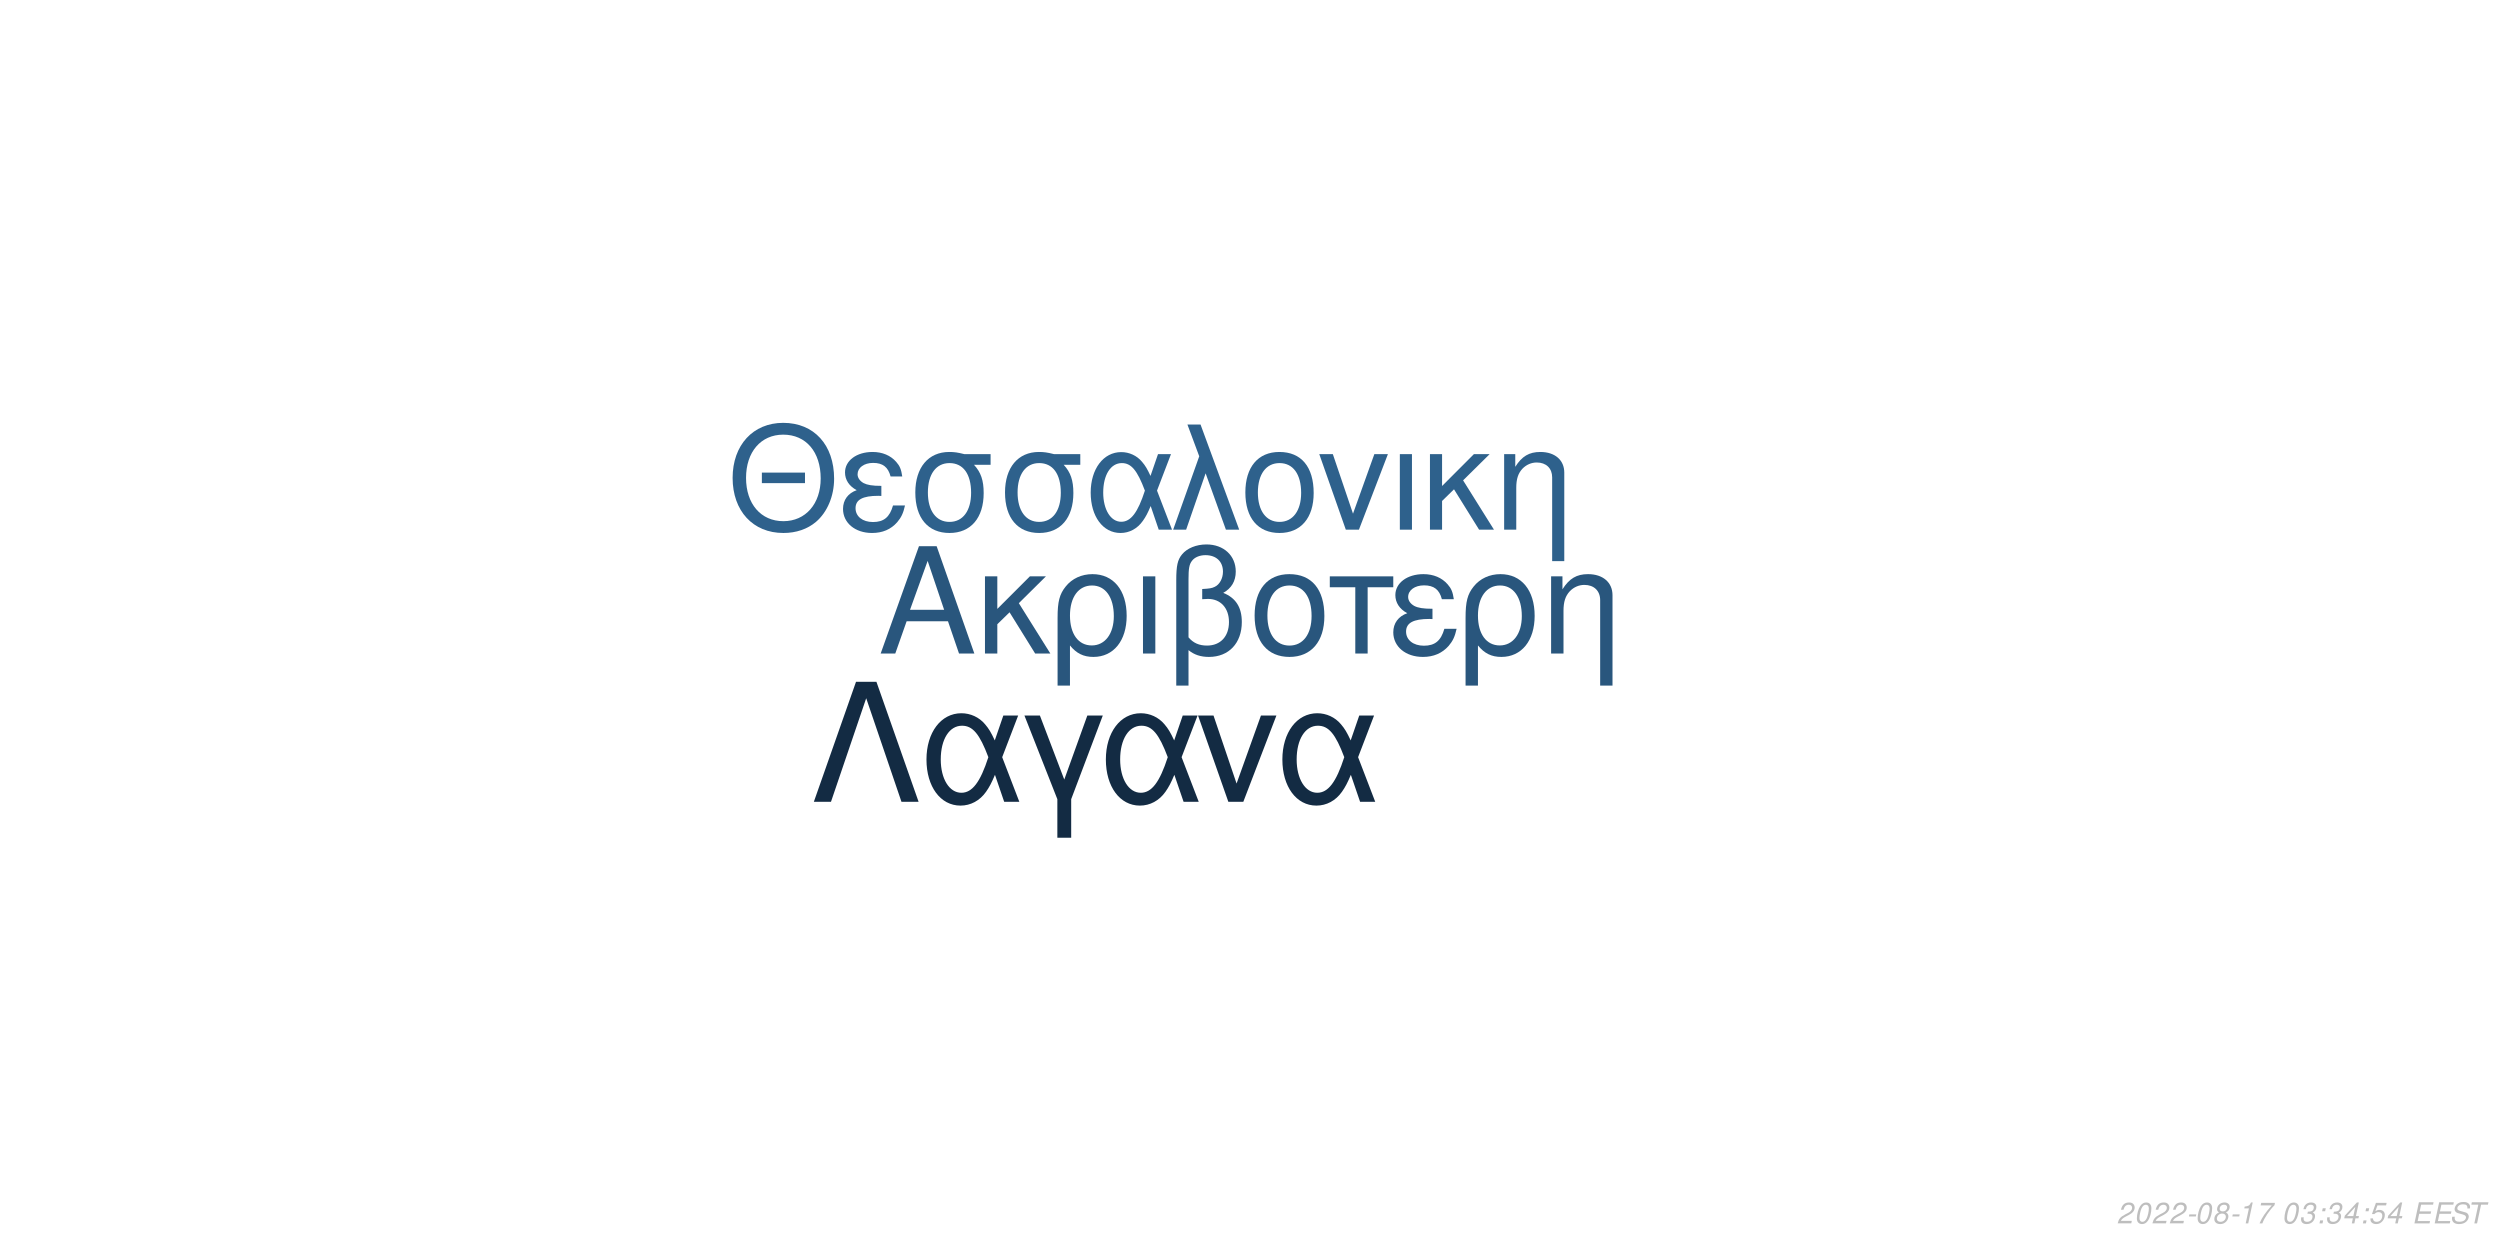
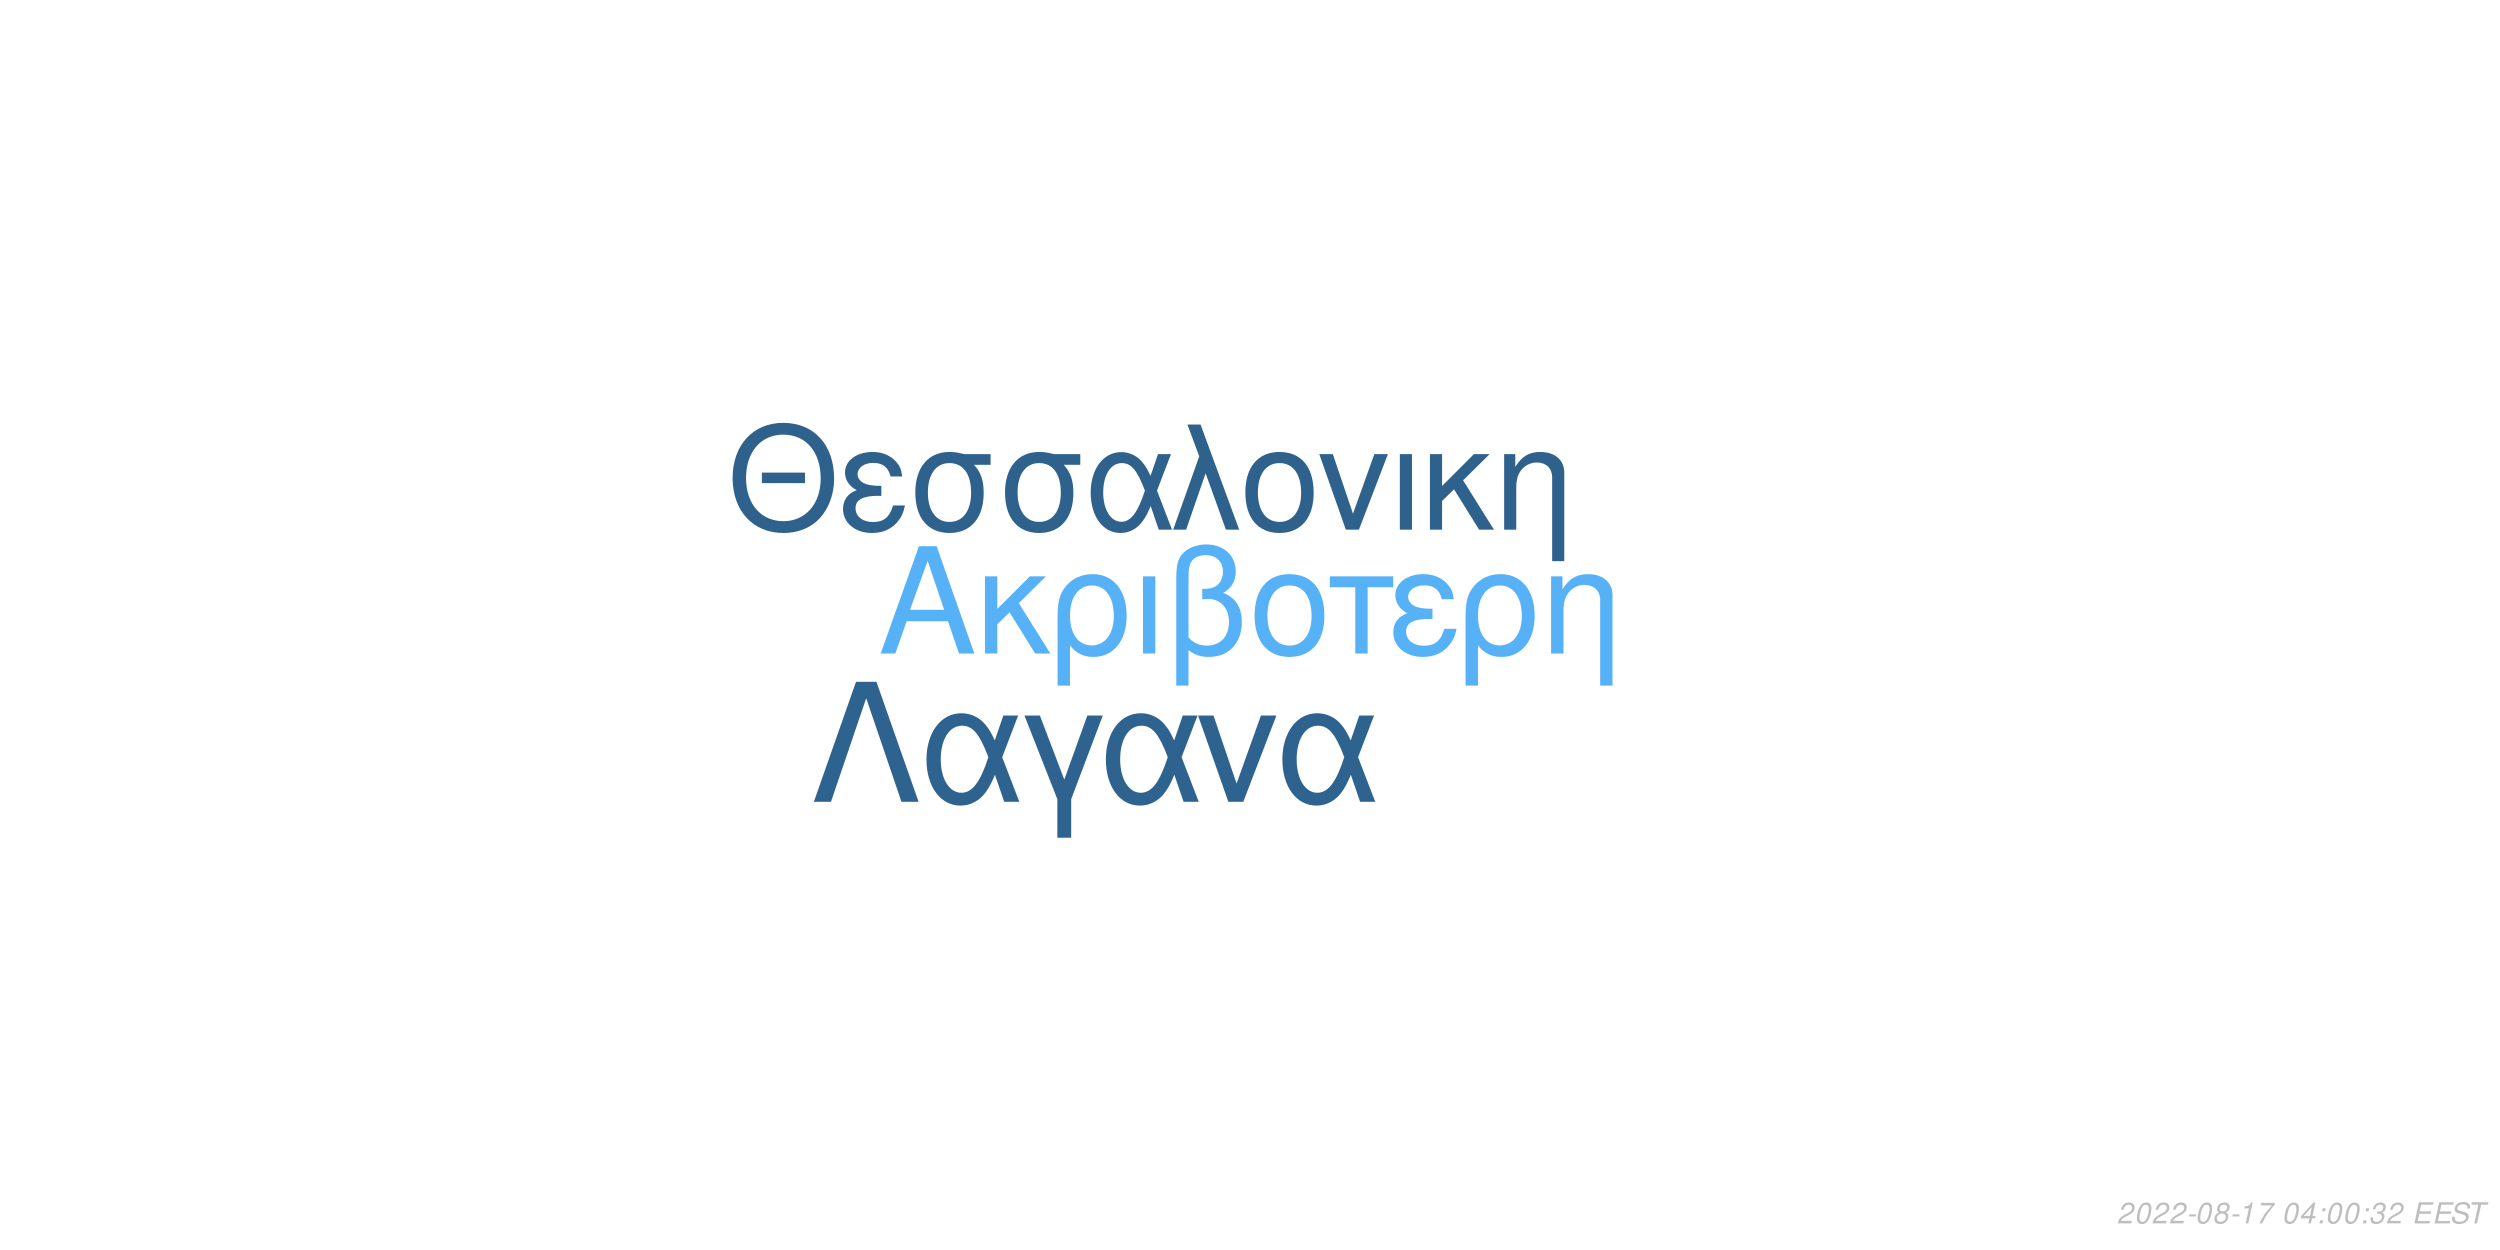
<svg xmlns="http://www.w3.org/2000/svg" xmlns:xlink="http://www.w3.org/1999/xlink" width="864pt" height="432pt" viewBox="0 0 864 432" version="1.1">
  <defs>
    <g>
      <symbol overflow="visible" id="glyph0-0">
        <path style="stroke:none;" d="" />
      </symbol>
      <symbol overflow="visible" id="glyph0-1">
        <path style="stroke:none;" d="M 24.125 -11.141 L 27.938 0 L 33.234 0 L 20.203 -37.094 L 14.094 -37.094 L 0.859 0 L 5.906 0 L 9.828 -11.141 Z M 22.797 -15.109 L 11 -15.109 L 17.094 -32.016 Z M 22.797 -15.109 " />
      </symbol>
      <symbol overflow="visible" id="glyph0-2">
        <path style="stroke:none;" d="M 7.172 -15.422 L 7.172 -26.672 L 2.906 -26.672 L 2.906 0 L 7.172 0 L 7.172 -10.125 L 11.406 -14.25 L 20.25 0 L 25.5 0 L 14.609 -17.406 L 23.969 -26.672 L 18.422 -26.672 Z M 7.172 -15.422 " />
      </symbol>
      <symbol overflow="visible" id="glyph0-3">
        <path style="stroke:none;" d="M 3 11.094 L 7.281 11.094 L 7.281 -2.797 C 9.516 -0.047 11.953 1.172 15.375 1.172 C 22.344 1.172 26.875 -4.422 26.875 -13.031 C 26.875 -21.891 22.297 -27.438 15.062 -27.438 C 11.297 -27.438 7.984 -25.906 5.797 -23.156 C 3.672 -20.516 3 -17.969 3 -12.359 Z M 14.906 -23.516 C 19.547 -23.516 22.438 -19.438 22.438 -12.922 C 22.438 -6.812 19.391 -2.797 14.812 -2.797 C 10.172 -2.797 7.281 -6.766 7.281 -13.125 C 7.281 -19.484 10.234 -23.516 14.906 -23.516 Z M 14.906 -23.516 " />
      </symbol>
      <symbol overflow="visible" id="glyph0-4">
        <path style="stroke:none;" d="M 3.516 0 L 7.781 0 L 7.781 -26.672 L 3.516 -26.672 Z M 3.516 0 " />
      </symbol>
      <symbol overflow="visible" id="glyph0-5">
        <path style="stroke:none;" d="M 4.016 11.094 L 8.25 11.094 L 8.25 -1.172 C 10.172 0.406 12.422 1.172 15.312 1.172 C 22.188 1.172 26.672 -3.609 26.672 -10.891 C 26.672 -15.984 24.578 -19.234 20.25 -20.969 C 23.109 -22.547 24.578 -25.031 24.578 -28.344 C 24.578 -33.844 20.406 -37.703 14.453 -37.703 C 10.938 -37.703 7.734 -36.391 6 -34.25 C 4.484 -32.422 4.016 -30.328 4.016 -25.391 Z M 8.25 -25.656 C 8.25 -29.359 8.5 -30.844 9.469 -32.062 C 10.375 -33.281 12.156 -34 14.094 -34 C 17.812 -34 20.156 -31.812 20.156 -28.297 C 20.156 -25.953 18.984 -23.812 17.297 -23.047 C 16.281 -22.547 15.469 -22.438 12.984 -22.297 L 12.984 -18.781 C 13.734 -18.828 14.344 -18.875 14.969 -18.875 C 19.344 -18.875 22.234 -15.719 22.234 -10.891 C 22.234 -5.906 19.281 -2.75 14.656 -2.75 C 11.953 -2.75 9.922 -3.609 8.25 -5.594 Z M 8.25 -25.656 " />
      </symbol>
      <symbol overflow="visible" id="glyph0-6">
        <path style="stroke:none;" d="M 14.094 -27.438 C 6.562 -27.438 2.094 -22.094 2.094 -13.125 C 2.094 -4.125 6.562 1.172 14.141 1.172 C 21.672 1.172 26.203 -4.172 26.203 -12.922 C 26.203 -22.188 21.828 -27.438 14.094 -27.438 Z M 14.141 -23.516 C 18.938 -23.516 21.781 -19.594 21.781 -12.984 C 21.781 -6.672 18.828 -2.75 14.141 -2.75 C 9.422 -2.75 6.516 -6.672 6.516 -13.125 C 6.516 -19.594 9.422 -23.516 14.141 -23.516 Z M 14.141 -23.516 " />
      </symbol>
      <symbol overflow="visible" id="glyph0-7">
        <path style="stroke:none;" d="M 7.891 0 L 12.156 0 L 12.156 -22.906 L 21.016 -22.906 L 21.016 -26.672 L -0.922 -26.672 L -0.922 -22.906 L 7.891 -22.906 Z M 7.891 0 " />
      </symbol>
      <symbol overflow="visible" id="glyph0-8">
        <path style="stroke:none;" d="M 14.562 -15.469 C 11.344 -15.469 9.562 -15.781 8.297 -16.438 C 6.922 -17.203 6.156 -18.328 6.156 -19.547 C 6.156 -21.891 8.453 -23.562 11.656 -23.562 C 15.062 -23.562 16.953 -22.094 17.812 -18.781 L 21.938 -18.781 C 21.578 -21.266 21.062 -22.5 19.797 -23.922 C 17.812 -26.203 14.906 -27.438 11.453 -27.438 C 5.797 -27.438 1.734 -24.375 1.734 -20.203 C 1.734 -17.609 3.156 -15.375 5.859 -13.938 C 2.797 -12.875 1.016 -10.484 1.016 -7.328 C 1.016 -2.391 5.297 1.172 11.25 1.172 C 14.969 1.172 17.906 -0.109 20.156 -2.641 C 21.578 -4.328 22.297 -5.797 22.906 -8.547 L 18.672 -8.547 C 17.5 -4.422 15.422 -2.703 11.609 -2.703 C 7.938 -2.703 5.438 -4.688 5.438 -7.578 C 5.438 -10.578 7.938 -11.953 13.484 -11.953 C 13.641 -11.953 14.094 -11.953 14.562 -11.906 Z M 14.562 -15.469 " />
      </symbol>
      <symbol overflow="visible" id="glyph0-9">
        <path style="stroke:none;" d="M 3.562 -26.672 L 3.562 0 L 7.844 0 L 7.844 -14.703 C 7.844 -17.906 8.5 -19.891 10.031 -21.531 C 11.406 -22.953 13.188 -23.719 15.062 -23.719 C 18.375 -23.719 20.516 -21.672 20.516 -18.469 L 20.516 11.094 L 24.781 11.094 L 24.781 -20.156 C 24.781 -24.578 21.469 -27.438 16.328 -27.438 C 12.359 -27.438 9.828 -25.906 7.484 -22.188 L 7.484 -26.672 Z M 3.562 -26.672 " />
      </symbol>
      <symbol overflow="visible" id="glyph1-0">
        <path style="stroke:none;" d="" />
      </symbol>
      <symbol overflow="visible" id="glyph1-1">
        <path style="stroke:none;" d="M 26.859 -19.734 L 11.953 -19.734 L 11.953 -16.094 L 26.859 -16.094 Z M 19.328 -36.922 C 8.922 -36.922 1.844 -29.25 1.844 -17.891 C 1.844 -6.484 8.875 1.141 19.391 1.141 C 23.812 1.141 27.703 -0.203 30.641 -2.688 C 34.578 -6.031 36.922 -11.656 36.922 -17.594 C 36.922 -29.297 30 -36.922 19.328 -36.922 Z M 19.328 -32.844 C 27.203 -32.844 32.281 -26.906 32.281 -17.688 C 32.281 -8.922 27.062 -2.938 19.391 -2.938 C 11.609 -2.938 6.484 -8.922 6.484 -17.891 C 6.484 -26.859 11.609 -32.844 19.328 -32.844 Z M 19.328 -32.844 " />
      </symbol>
      <symbol overflow="visible" id="glyph1-2">
        <path style="stroke:none;" d="M 14.25 -15.141 C 11.109 -15.141 9.375 -15.453 8.125 -16.094 C 6.781 -16.844 6.031 -17.938 6.031 -19.141 C 6.031 -21.422 8.266 -23.078 11.406 -23.078 C 14.75 -23.078 16.594 -21.625 17.438 -18.391 L 21.469 -18.391 C 21.125 -20.828 20.625 -22.031 19.391 -23.422 C 17.438 -25.656 14.594 -26.859 11.219 -26.859 C 5.688 -26.859 1.688 -23.875 1.688 -19.781 C 1.688 -17.234 3.094 -15.047 5.734 -13.656 C 2.734 -12.609 1 -10.266 1 -7.172 C 1 -2.344 5.188 1.141 11.016 1.141 C 14.656 1.141 17.547 -0.094 19.734 -2.594 C 21.125 -4.234 21.828 -5.688 22.422 -8.375 L 18.281 -8.375 C 17.141 -4.328 15.094 -2.641 11.359 -2.641 C 7.766 -2.641 5.328 -4.578 5.328 -7.422 C 5.328 -10.359 7.766 -11.703 13.203 -11.703 C 13.359 -11.703 13.797 -11.703 14.25 -11.656 Z M 14.25 -15.141 " />
      </symbol>
      <symbol overflow="visible" id="glyph1-3">
        <path style="stroke:none;" d="M 29 -26.109 L 19.938 -26.109 C 17.594 -26.703 16.438 -26.859 14.703 -26.859 C 7.469 -26.859 2.984 -21.469 2.984 -12.859 C 2.984 -4.031 7.375 1.141 14.797 1.141 C 22.172 1.141 26.609 -4.078 26.609 -12.656 C 26.609 -17.047 25.656 -19.828 23.266 -22.422 L 29 -22.422 Z M 14.797 -23.016 C 19.531 -23.016 22.266 -19.234 22.266 -12.75 C 22.266 -6.531 19.438 -2.688 14.797 -2.688 C 10.172 -2.688 7.328 -6.531 7.328 -12.859 C 7.328 -19.188 10.172 -23.016 14.797 -23.016 Z M 14.797 -23.016 " />
      </symbol>
      <symbol overflow="visible" id="glyph1-4">
        <path style="stroke:none;" d="M 29.344 -26.109 L 24.859 -26.109 L 22.266 -18.578 C 21.125 -21.031 20.484 -22.125 19.328 -23.469 C 17.547 -25.609 14.906 -26.812 12.156 -26.812 C 5.984 -26.812 1.594 -20.984 1.594 -12.812 C 1.594 -4.578 5.828 1.141 11.906 1.141 C 14.953 1.141 17.734 -0.344 19.625 -3.047 C 20.672 -4.531 21.281 -5.688 22.328 -8.172 L 25.109 0 L 29.703 0 L 24.516 -13.5 Z M 20.328 -13.5 C 17.891 -5.922 15.453 -2.734 12.156 -2.734 C 8.516 -2.734 5.922 -6.922 5.922 -12.812 C 5.922 -18.938 8.516 -23.016 12.359 -23.016 C 15.594 -23.016 17.688 -20.531 20.328 -13.5 Z M 20.328 -13.5 " />
      </symbol>
      <symbol overflow="visible" id="glyph1-5">
        <path style="stroke:none;" d="M 1.094 0 L 5.578 0 L 12.312 -19.484 L 19.328 0 L 23.922 0 L 10.562 -36.328 L 6.031 -36.328 L 10.109 -25.359 Z M 1.094 0 " />
      </symbol>
      <symbol overflow="visible" id="glyph1-6">
        <path style="stroke:none;" d="M 13.797 -26.859 C 6.422 -26.859 2.047 -21.625 2.047 -12.859 C 2.047 -4.031 6.422 1.141 13.859 1.141 C 21.234 1.141 25.656 -4.078 25.656 -12.656 C 25.656 -21.719 21.375 -26.859 13.797 -26.859 Z M 13.859 -23.016 C 18.531 -23.016 21.328 -19.188 21.328 -12.703 C 21.328 -6.531 18.438 -2.688 13.859 -2.688 C 9.219 -2.688 6.375 -6.531 6.375 -12.859 C 6.375 -19.188 9.219 -23.016 13.859 -23.016 Z M 13.859 -23.016 " />
      </symbol>
      <symbol overflow="visible" id="glyph1-7">
        <path style="stroke:none;" d="M 14.297 0 L 24.312 -26.109 L 19.625 -26.109 L 12.25 -5.531 L 5.281 -26.109 L 0.594 -26.109 L 9.766 0 Z M 14.297 0 " />
      </symbol>
      <symbol overflow="visible" id="glyph1-8">
        <path style="stroke:none;" d="M 3.438 0 L 7.625 0 L 7.625 -26.109 L 3.438 -26.109 Z M 3.438 0 " />
      </symbol>
      <symbol overflow="visible" id="glyph1-9">
        <path style="stroke:none;" d="M 7.031 -15.094 L 7.031 -26.109 L 2.844 -26.109 L 2.844 0 L 7.031 0 L 7.031 -9.922 L 11.156 -13.953 L 19.828 0 L 24.969 0 L 14.297 -17.047 L 23.469 -26.109 L 18.031 -26.109 Z M 7.031 -15.094 " />
      </symbol>
      <symbol overflow="visible" id="glyph1-10">
        <path style="stroke:none;" d="M 3.484 -26.109 L 3.484 0 L 7.672 0 L 7.672 -14.406 C 7.672 -17.547 8.328 -19.484 9.812 -21.078 C 11.156 -22.469 12.906 -23.219 14.75 -23.219 C 17.984 -23.219 20.078 -21.234 20.078 -18.094 L 20.078 10.859 L 24.266 10.859 L 24.266 -19.734 C 24.266 -24.062 21.031 -26.859 16 -26.859 C 12.109 -26.859 9.609 -25.359 7.328 -21.719 L 7.328 -26.109 Z M 3.484 -26.109 " />
      </symbol>
      <symbol overflow="visible" id="glyph2-0">
        <path style="stroke:none;" d="" />
      </symbol>
      <symbol overflow="visible" id="glyph2-1">
        <path style="stroke:none;" d="M 22.531 -41.484 L 15.484 -41.484 L 0.906 0 L 6.828 0 L 19 -35.797 L 31.188 0 L 37.109 0 Z M 22.531 -41.484 " />
      </symbol>
      <symbol overflow="visible" id="glyph2-2">
        <path style="stroke:none;" d="M 33.516 -29.812 L 28.391 -29.812 L 25.438 -21.219 C 24.125 -24.016 23.391 -25.266 22.078 -26.797 C 20.031 -29.25 17.016 -30.609 13.891 -30.609 C 6.828 -30.609 1.828 -23.953 1.828 -14.625 C 1.828 -5.234 6.656 1.312 13.594 1.312 C 17.078 1.312 20.266 -0.391 22.422 -3.469 C 23.609 -5.172 24.297 -6.484 25.5 -9.328 L 28.688 0 L 33.922 0 L 28 -15.422 Z M 23.219 -15.422 C 20.422 -6.766 17.641 -3.125 13.891 -3.125 C 9.734 -3.125 6.766 -7.906 6.766 -14.625 C 6.766 -21.625 9.734 -26.297 14.109 -26.297 C 17.812 -26.297 20.203 -23.453 23.219 -15.422 Z M 23.219 -15.422 " />
      </symbol>
      <symbol overflow="visible" id="glyph2-3">
        <path style="stroke:none;" d="M 12.062 12.406 L 16.844 12.406 L 16.844 -0.906 L 27.766 -29.812 L 22.422 -29.812 L 14.453 -7.688 L 6.031 -29.812 L 0.688 -29.812 L 12.062 -0.906 Z M 12.062 12.406 " />
      </symbol>
      <symbol overflow="visible" id="glyph2-4">
        <path style="stroke:none;" d="M 16.328 0 L 27.766 -29.812 L 22.422 -29.812 L 14 -6.312 L 6.031 -29.812 L 0.688 -29.812 L 11.156 0 Z M 16.328 0 " />
      </symbol>
      <symbol overflow="visible" id="glyph3-0">
        <path style="stroke:none;" d="" />
      </symbol>
      <symbol overflow="visible" id="glyph3-1">
        <path style="stroke:none;" d="M 5.234 -0.875 L 1.469 -0.875 C 1.641 -1.375 2.203 -1.891 3.109 -2.344 L 4.234 -2.938 C 5.562 -3.625 6.219 -4.469 6.219 -5.484 C 6.219 -5.938 6.062 -6.359 5.797 -6.656 C 5.469 -7.047 4.984 -7.234 4.312 -7.234 C 2.766 -7.234 1.891 -6.453 1.484 -4.734 L 2.375 -4.734 C 2.484 -5.188 2.609 -5.484 2.797 -5.75 C 3.094 -6.203 3.609 -6.453 4.188 -6.453 C 4.891 -6.453 5.344 -6.031 5.344 -5.375 C 5.344 -4.703 4.859 -4.094 4.016 -3.656 L 2.984 -3.125 C 1.234 -2.188 0.797 -1.656 0.344 -0.016 L 5.047 -0.016 Z M 5.234 -0.875 " />
      </symbol>
      <symbol overflow="visible" id="glyph3-2">
        <path style="stroke:none;" d="M 4.203 -7.234 C 3.375 -7.234 2.688 -6.812 2.125 -5.984 C 1.484 -5.047 0.984 -3.188 0.984 -1.734 C 0.984 -1.109 1.172 -0.562 1.484 -0.266 C 1.797 0.047 2.281 0.234 2.766 0.234 C 3.625 0.234 4.281 -0.156 4.859 -1.016 C 5.516 -1.953 6 -3.797 6 -5.266 C 6 -6.5 5.328 -7.234 4.203 -7.234 Z M 4.094 -6.453 C 4.734 -6.453 5.125 -5.984 5.125 -5.156 C 5.125 -4.203 4.781 -2.625 4.406 -1.812 C 3.984 -0.938 3.516 -0.547 2.875 -0.547 C 2.25 -0.547 1.875 -1.031 1.875 -1.828 C 1.875 -2.797 2.203 -4.344 2.594 -5.203 C 2.984 -6.047 3.453 -6.453 4.094 -6.453 Z M 4.094 -6.453 " />
      </symbol>
      <symbol overflow="visible" id="glyph3-3">
        <path style="stroke:none;" d="M 3.516 -3.125 L 1.125 -3.125 L 0.969 -2.406 L 3.359 -2.406 Z M 3.516 -3.125 " />
      </symbol>
      <symbol overflow="visible" id="glyph3-4">
        <path style="stroke:none;" d="M 4.766 -3.797 C 5.078 -3.969 5.234 -4.078 5.438 -4.234 C 5.812 -4.594 6.062 -5.172 6.062 -5.734 C 6.062 -6.625 5.344 -7.234 4.266 -7.234 C 2.812 -7.234 1.703 -6.219 1.703 -4.875 C 1.703 -4.406 1.875 -4.125 2.359 -3.812 C 1.297 -3.312 0.75 -2.516 0.75 -1.469 C 0.75 -0.438 1.547 0.234 2.812 0.234 C 3.656 0.234 4.359 -0.094 4.938 -0.734 C 5.359 -1.234 5.609 -1.859 5.609 -2.438 C 5.609 -3.047 5.312 -3.516 4.766 -3.797 Z M 4.109 -6.453 C 4.797 -6.453 5.188 -6.125 5.188 -5.578 C 5.188 -5.266 5.062 -4.922 4.859 -4.672 C 4.562 -4.312 4.188 -4.156 3.656 -4.156 C 2.984 -4.156 2.594 -4.453 2.594 -4.984 C 2.594 -5.859 3.203 -6.453 4.109 -6.453 Z M 3.453 -3.406 C 4.234 -3.406 4.734 -2.984 4.734 -2.312 C 4.734 -1.312 3.922 -0.547 2.875 -0.547 C 2.125 -0.547 1.625 -0.969 1.625 -1.625 C 1.625 -2.609 2.438 -3.406 3.453 -3.406 Z M 3.453 -3.406 " />
      </symbol>
      <symbol overflow="visible" id="glyph3-5">
        <path style="stroke:none;" d="M 3.703 -5.188 L 2.594 0 L 3.469 0 L 5.016 -7.234 L 4.438 -7.234 C 3.906 -6.156 3.688 -6.016 2.234 -5.812 L 2.109 -5.188 Z M 3.703 -5.188 " />
      </symbol>
      <symbol overflow="visible" id="glyph3-6">
        <path style="stroke:none;" d="M 6.703 -7.094 L 1.953 -7.094 L 1.766 -6.219 L 5.594 -6.219 C 3.344 -3.688 2.266 -2.109 1.375 0 L 2.344 0 C 3.031 -1.906 4.828 -4.594 6.547 -6.281 Z M 6.703 -7.094 " />
      </symbol>
      <symbol overflow="visible" id="glyph3-7">
        <path style="stroke:none;" d="" />
      </symbol>
      <symbol overflow="visible" id="glyph3-8">
-         <path style="stroke:none;" d="M 2.922 -3.312 C 3.125 -3.344 3.234 -3.344 3.375 -3.344 C 4.203 -3.344 4.688 -3 4.688 -2.406 C 4.688 -1.312 3.906 -0.547 2.781 -0.547 C 2.047 -0.547 1.594 -0.938 1.594 -1.562 C 1.594 -1.719 1.609 -1.844 1.656 -2.094 L 0.766 -2.094 C 0.734 -1.797 0.719 -1.641 0.719 -1.469 C 0.719 -0.375 1.406 0.234 2.641 0.234 C 3.547 0.234 4.297 -0.078 4.812 -0.656 C 5.266 -1.156 5.562 -1.875 5.562 -2.547 C 5.562 -3.125 5.344 -3.453 4.797 -3.734 C 5.641 -4.234 6.016 -4.844 6.016 -5.734 C 6.016 -6.656 5.312 -7.234 4.203 -7.234 C 3.375 -7.234 2.672 -6.938 2.188 -6.375 C 1.891 -6.031 1.703 -5.641 1.516 -4.906 L 2.391 -4.906 C 2.5 -5.359 2.594 -5.594 2.734 -5.812 C 3.047 -6.234 3.516 -6.453 4.078 -6.453 C 4.734 -6.453 5.141 -6.125 5.141 -5.578 C 5.141 -5.188 5.016 -4.797 4.797 -4.547 C 4.516 -4.234 4 -4.062 3.266 -4.062 L 3.078 -4.062 Z M 2.922 -3.312 " />
+         <path style="stroke:none;" d="M 3.625 -1.75 L 3.266 0 L 4.141 0 L 4.516 -1.75 L 5.562 -1.75 L 5.734 -2.531 L 4.688 -2.531 L 5.688 -7.234 L 5.016 -7.234 L 0.844 -2.672 L 0.641 -1.75 Z M 3.797 -2.531 L 1.594 -2.531 L 4.469 -5.703 Z M 3.797 -2.531 " />
      </symbol>
      <symbol overflow="visible" id="glyph3-9">
        <path style="stroke:none;" d="M 2.359 -1.031 L 1.312 -1.031 L 1.094 0 L 2.141 0 Z M 3.266 -5.234 L 2.219 -5.234 L 2 -4.203 L 3.047 -4.203 Z M 3.266 -5.234 " />
      </symbol>
      <symbol overflow="visible" id="glyph3-10">
-         <path style="stroke:none;" d="M 3.625 -1.75 L 3.266 0 L 4.141 0 L 4.516 -1.75 L 5.562 -1.75 L 5.734 -2.531 L 4.688 -2.531 L 5.688 -7.234 L 5.016 -7.234 L 0.844 -2.672 L 0.641 -1.75 Z M 3.797 -2.531 L 1.594 -2.531 L 4.469 -5.703 Z M 3.797 -2.531 " />
+         <path style="stroke:none;" d="M 2.922 -3.312 C 3.125 -3.344 3.234 -3.344 3.375 -3.344 C 4.203 -3.344 4.688 -3 4.688 -2.406 C 4.688 -1.312 3.906 -0.547 2.781 -0.547 C 2.047 -0.547 1.594 -0.938 1.594 -1.562 C 1.594 -1.719 1.609 -1.844 1.656 -2.094 L 0.766 -2.094 C 0.734 -1.797 0.719 -1.641 0.719 -1.469 C 0.719 -0.375 1.406 0.234 2.641 0.234 C 3.547 0.234 4.297 -0.078 4.812 -0.656 C 5.266 -1.156 5.562 -1.875 5.562 -2.547 C 5.562 -3.125 5.344 -3.453 4.797 -3.734 C 5.641 -4.234 6.016 -4.844 6.016 -5.734 C 6.016 -6.656 5.312 -7.234 4.203 -7.234 C 3.375 -7.234 2.672 -6.938 2.188 -6.375 C 1.891 -6.031 1.703 -5.641 1.516 -4.906 L 2.391 -4.906 C 2.5 -5.359 2.594 -5.594 2.734 -5.812 C 3.047 -6.234 3.516 -6.453 4.078 -6.453 C 4.734 -6.453 5.141 -6.125 5.141 -5.578 C 5.141 -5.188 5.016 -4.797 4.797 -4.547 C 4.516 -4.234 4 -4.062 3.266 -4.062 L 3.078 -4.062 Z M 2.922 -3.312 " />
      </symbol>
      <symbol overflow="visible" id="glyph3-11">
-         <path style="stroke:none;" d="M 6.297 -7.094 L 2.594 -7.094 L 1.234 -3.234 L 2.047 -3.234 C 2.656 -3.766 2.938 -3.906 3.531 -3.906 C 4.328 -3.906 4.797 -3.453 4.797 -2.688 C 4.797 -1.438 3.969 -0.547 2.828 -0.547 C 2.031 -0.547 1.609 -0.938 1.578 -1.734 L 0.703 -1.734 L 0.703 -1.516 C 0.703 -0.938 0.844 -0.547 1.188 -0.266 C 1.562 0.062 2.078 0.234 2.703 0.234 C 3.656 0.234 4.391 -0.156 4.984 -0.922 C 5.422 -1.5 5.672 -2.234 5.672 -2.953 C 5.672 -4 4.938 -4.672 3.812 -4.672 C 3.328 -4.672 2.906 -4.547 2.406 -4.234 L 3.109 -6.219 L 6.109 -6.219 Z M 6.297 -7.094 " />
+         <path style="stroke:none;" d="M 2.547 -3.312 L 6.5 -3.312 L 6.688 -4.141 L 2.719 -4.141 L 3.219 -6.469 L 7.344 -6.469 L 7.516 -7.297 L 2.453 -7.297 L 0.906 0 L 6.125 0 L 6.297 -0.812 L 2.016 -0.812 Z M 2.547 -3.312 " />
      </symbol>
      <symbol overflow="visible" id="glyph3-12">
-         <path style="stroke:none;" d="M 2.547 -3.312 L 6.5 -3.312 L 6.688 -4.141 L 2.719 -4.141 L 3.219 -6.469 L 7.344 -6.469 L 7.516 -7.297 L 2.453 -7.297 L 0.906 0 L 6.125 0 L 6.297 -0.812 L 2.016 -0.812 Z M 2.547 -3.312 " />
+         <path style="stroke:none;" d="M 7.062 -5.156 C 7.125 -5.438 7.141 -5.562 7.141 -5.703 C 7.141 -6.156 6.938 -6.594 6.594 -6.891 C 6.188 -7.25 5.656 -7.406 4.875 -7.406 C 3.844 -7.406 3.047 -7.125 2.5 -6.562 C 2.094 -6.141 1.781 -5.438 1.781 -4.922 C 1.781 -4.297 2.219 -3.766 2.891 -3.562 L 4.594 -3.094 C 5.406 -2.859 5.734 -2.578 5.734 -2.094 C 5.734 -1.781 5.547 -1.406 5.266 -1.141 C 4.844 -0.766 4.266 -0.578 3.453 -0.578 C 2.328 -0.578 1.812 -0.984 1.812 -1.906 C 1.812 -2.047 1.812 -2.125 1.844 -2.312 L 0.984 -2.312 C 0.906 -2.062 0.891 -1.906 0.891 -1.688 C 0.891 -0.484 1.797 0.234 3.297 0.234 C 4.359 0.234 5.234 -0.062 5.812 -0.609 C 6.344 -1.078 6.688 -1.797 6.688 -2.375 C 6.688 -2.641 6.609 -2.906 6.453 -3.156 C 6.234 -3.5 5.938 -3.703 5.469 -3.828 L 3.75 -4.312 C 2.984 -4.547 2.734 -4.734 2.734 -5.188 C 2.734 -5.547 2.875 -5.844 3.188 -6.109 C 3.547 -6.438 4.031 -6.594 4.703 -6.594 C 5.266 -6.594 5.688 -6.484 5.906 -6.297 C 6.094 -6.125 6.219 -5.797 6.219 -5.516 C 6.219 -5.422 6.203 -5.344 6.188 -5.156 Z M 7.062 -5.156 " />
      </symbol>
      <symbol overflow="visible" id="glyph3-13">
-         <path style="stroke:none;" d="M 7.062 -5.156 C 7.125 -5.438 7.141 -5.562 7.141 -5.703 C 7.141 -6.156 6.938 -6.594 6.594 -6.891 C 6.188 -7.25 5.656 -7.406 4.875 -7.406 C 3.844 -7.406 3.047 -7.125 2.5 -6.562 C 2.094 -6.141 1.781 -5.438 1.781 -4.922 C 1.781 -4.297 2.219 -3.766 2.891 -3.562 L 4.594 -3.094 C 5.406 -2.859 5.734 -2.578 5.734 -2.094 C 5.734 -1.781 5.547 -1.406 5.266 -1.141 C 4.844 -0.766 4.266 -0.578 3.453 -0.578 C 2.328 -0.578 1.812 -0.984 1.812 -1.906 C 1.812 -2.047 1.812 -2.125 1.844 -2.312 L 0.984 -2.312 C 0.906 -2.062 0.891 -1.906 0.891 -1.688 C 0.891 -0.484 1.797 0.234 3.297 0.234 C 4.359 0.234 5.234 -0.062 5.812 -0.609 C 6.344 -1.078 6.688 -1.797 6.688 -2.375 C 6.688 -2.641 6.609 -2.906 6.453 -3.156 C 6.234 -3.5 5.938 -3.703 5.469 -3.828 L 3.75 -4.312 C 2.984 -4.547 2.734 -4.734 2.734 -5.188 C 2.734 -5.547 2.875 -5.844 3.188 -6.109 C 3.547 -6.438 4.031 -6.594 4.703 -6.594 C 5.266 -6.594 5.688 -6.484 5.906 -6.297 C 6.094 -6.125 6.219 -5.797 6.219 -5.516 C 6.219 -5.422 6.203 -5.344 6.188 -5.156 Z M 7.062 -5.156 " />
-       </symbol>
-       <symbol overflow="visible" id="glyph3-14">
        <path style="stroke:none;" d="M 4.938 -6.469 L 7.312 -6.469 L 7.484 -7.297 L 1.75 -7.297 L 1.578 -6.469 L 3.984 -6.469 L 2.609 0 L 3.547 0 Z M 4.938 -6.469 " />
      </symbol>
    </g>
  </defs>
  <g id="surface1">
    <rect x="0" y="0" width="864" height="432" style="fill:rgb(100%,100%,100%);fill-opacity:1;stroke:none;" />
-     <g style="fill:rgb(16.078%,33.725%,49.02%);fill-opacity:1;">
+     <g style="fill:rgb(33.725%,69.412%,96.863%);fill-opacity:1;">
      <use xlink:href="#glyph0-1" x="303.5" y="225.861" />
      <use xlink:href="#glyph0-2" x="337.5" y="225.861" />
      <use xlink:href="#glyph0-3" x="362.5" y="225.861" />
      <use xlink:href="#glyph0-4" x="391.5" y="225.861" />
      <use xlink:href="#glyph0-5" x="402.5" y="225.861" />
      <use xlink:href="#glyph0-6" x="431.5" y="225.861" />
      <use xlink:href="#glyph0-7" x="460.5" y="225.861" />
      <use xlink:href="#glyph0-8" x="480.5" y="225.861" />
      <use xlink:href="#glyph0-3" x="503.5" y="225.861" />
      <use xlink:href="#glyph0-9" x="532.5" y="225.861" />
    </g>
    <g style="fill:rgb(18.039%,38.039%,54.902%);fill-opacity:1;">
      <use xlink:href="#glyph1-1" x="251.348" y="183.058" />
      <use xlink:href="#glyph1-2" x="290.348" y="183.058" />
      <use xlink:href="#glyph1-3" x="313.348" y="183.058" />
      <use xlink:href="#glyph1-3" x="344.348" y="183.058" />
      <use xlink:href="#glyph1-4" x="375.348" y="183.058" />
      <use xlink:href="#glyph1-5" x="404.348" y="183.058" />
      <use xlink:href="#glyph1-6" x="428.348" y="183.058" />
      <use xlink:href="#glyph1-7" x="455.348" y="183.058" />
      <use xlink:href="#glyph1-8" x="480.348" y="183.058" />
      <use xlink:href="#glyph1-9" x="491.348" y="183.058" />
      <use xlink:href="#glyph1-10" x="516.348" y="183.058" />
    </g>
-     <g style="fill:rgb(7.451%,16.863%,26.275%);fill-opacity:1;">
+     <g style="fill:rgb(18.431%,38.824%,56.078%);fill-opacity:1;">
      <use xlink:href="#glyph2-1" x="280.359" y="277.105" />
      <use xlink:href="#glyph2-2" x="318.359" y="277.105" />
      <use xlink:href="#glyph2-3" x="353.359" y="277.105" />
      <use xlink:href="#glyph2-2" x="380.359" y="277.105" />
      <use xlink:href="#glyph2-4" x="413.359" y="277.105" />
      <use xlink:href="#glyph2-2" x="441.359" y="277.105" />
    </g>
    <g style="fill:rgb(74.51%,74.51%,74.51%);fill-opacity:1;">
      <use xlink:href="#glyph3-1" x="731.52" y="422.81" />
      <use xlink:href="#glyph3-2" x="737.52" y="422.81" />
      <use xlink:href="#glyph3-1" x="743.52" y="422.81" />
      <use xlink:href="#glyph3-1" x="749.52" y="422.81" />
      <use xlink:href="#glyph3-3" x="755.52" y="422.81" />
      <use xlink:href="#glyph3-2" x="758.52" y="422.81" />
      <use xlink:href="#glyph3-4" x="764.52" y="422.81" />
      <use xlink:href="#glyph3-3" x="770.52" y="422.81" />
      <use xlink:href="#glyph3-5" x="773.52" y="422.81" />
      <use xlink:href="#glyph3-6" x="779.52" y="422.81" />
      <use xlink:href="#glyph3-7" x="785.52" y="422.81" />
      <use xlink:href="#glyph3-2" x="788.52" y="422.81" />
      <use xlink:href="#glyph3-8" x="794.52" y="422.81" />
      <use xlink:href="#glyph3-9" x="800.52" y="422.81" />
-       <use xlink:href="#glyph3-8" x="803.52" y="422.81" />
-       <use xlink:href="#glyph3-10" x="809.52" y="422.81" />
+       <use xlink:href="#glyph3-2" x="803.52" y="422.81" />
+       <use xlink:href="#glyph3-2" x="809.52" y="422.81" />
      <use xlink:href="#glyph3-9" x="815.52" y="422.81" />
-       <use xlink:href="#glyph3-11" x="818.52" y="422.81" />
-       <use xlink:href="#glyph3-10" x="824.52" y="422.81" />
+       <use xlink:href="#glyph3-10" x="818.52" y="422.81" />
+       <use xlink:href="#glyph3-1" x="824.52" y="422.81" />
      <use xlink:href="#glyph3-7" x="830.52" y="422.81" />
-       <use xlink:href="#glyph3-12" x="833.52" y="422.81" />
-       <use xlink:href="#glyph3-12" x="840.52" y="422.81" />
-       <use xlink:href="#glyph3-13" x="846.52" y="422.81" />
-       <use xlink:href="#glyph3-14" x="852.52" y="422.81" />
+       <use xlink:href="#glyph3-11" x="833.52" y="422.81" />
+       <use xlink:href="#glyph3-11" x="840.52" y="422.81" />
+       <use xlink:href="#glyph3-12" x="846.52" y="422.81" />
+       <use xlink:href="#glyph3-13" x="852.52" y="422.81" />
    </g>
  </g>
</svg>
